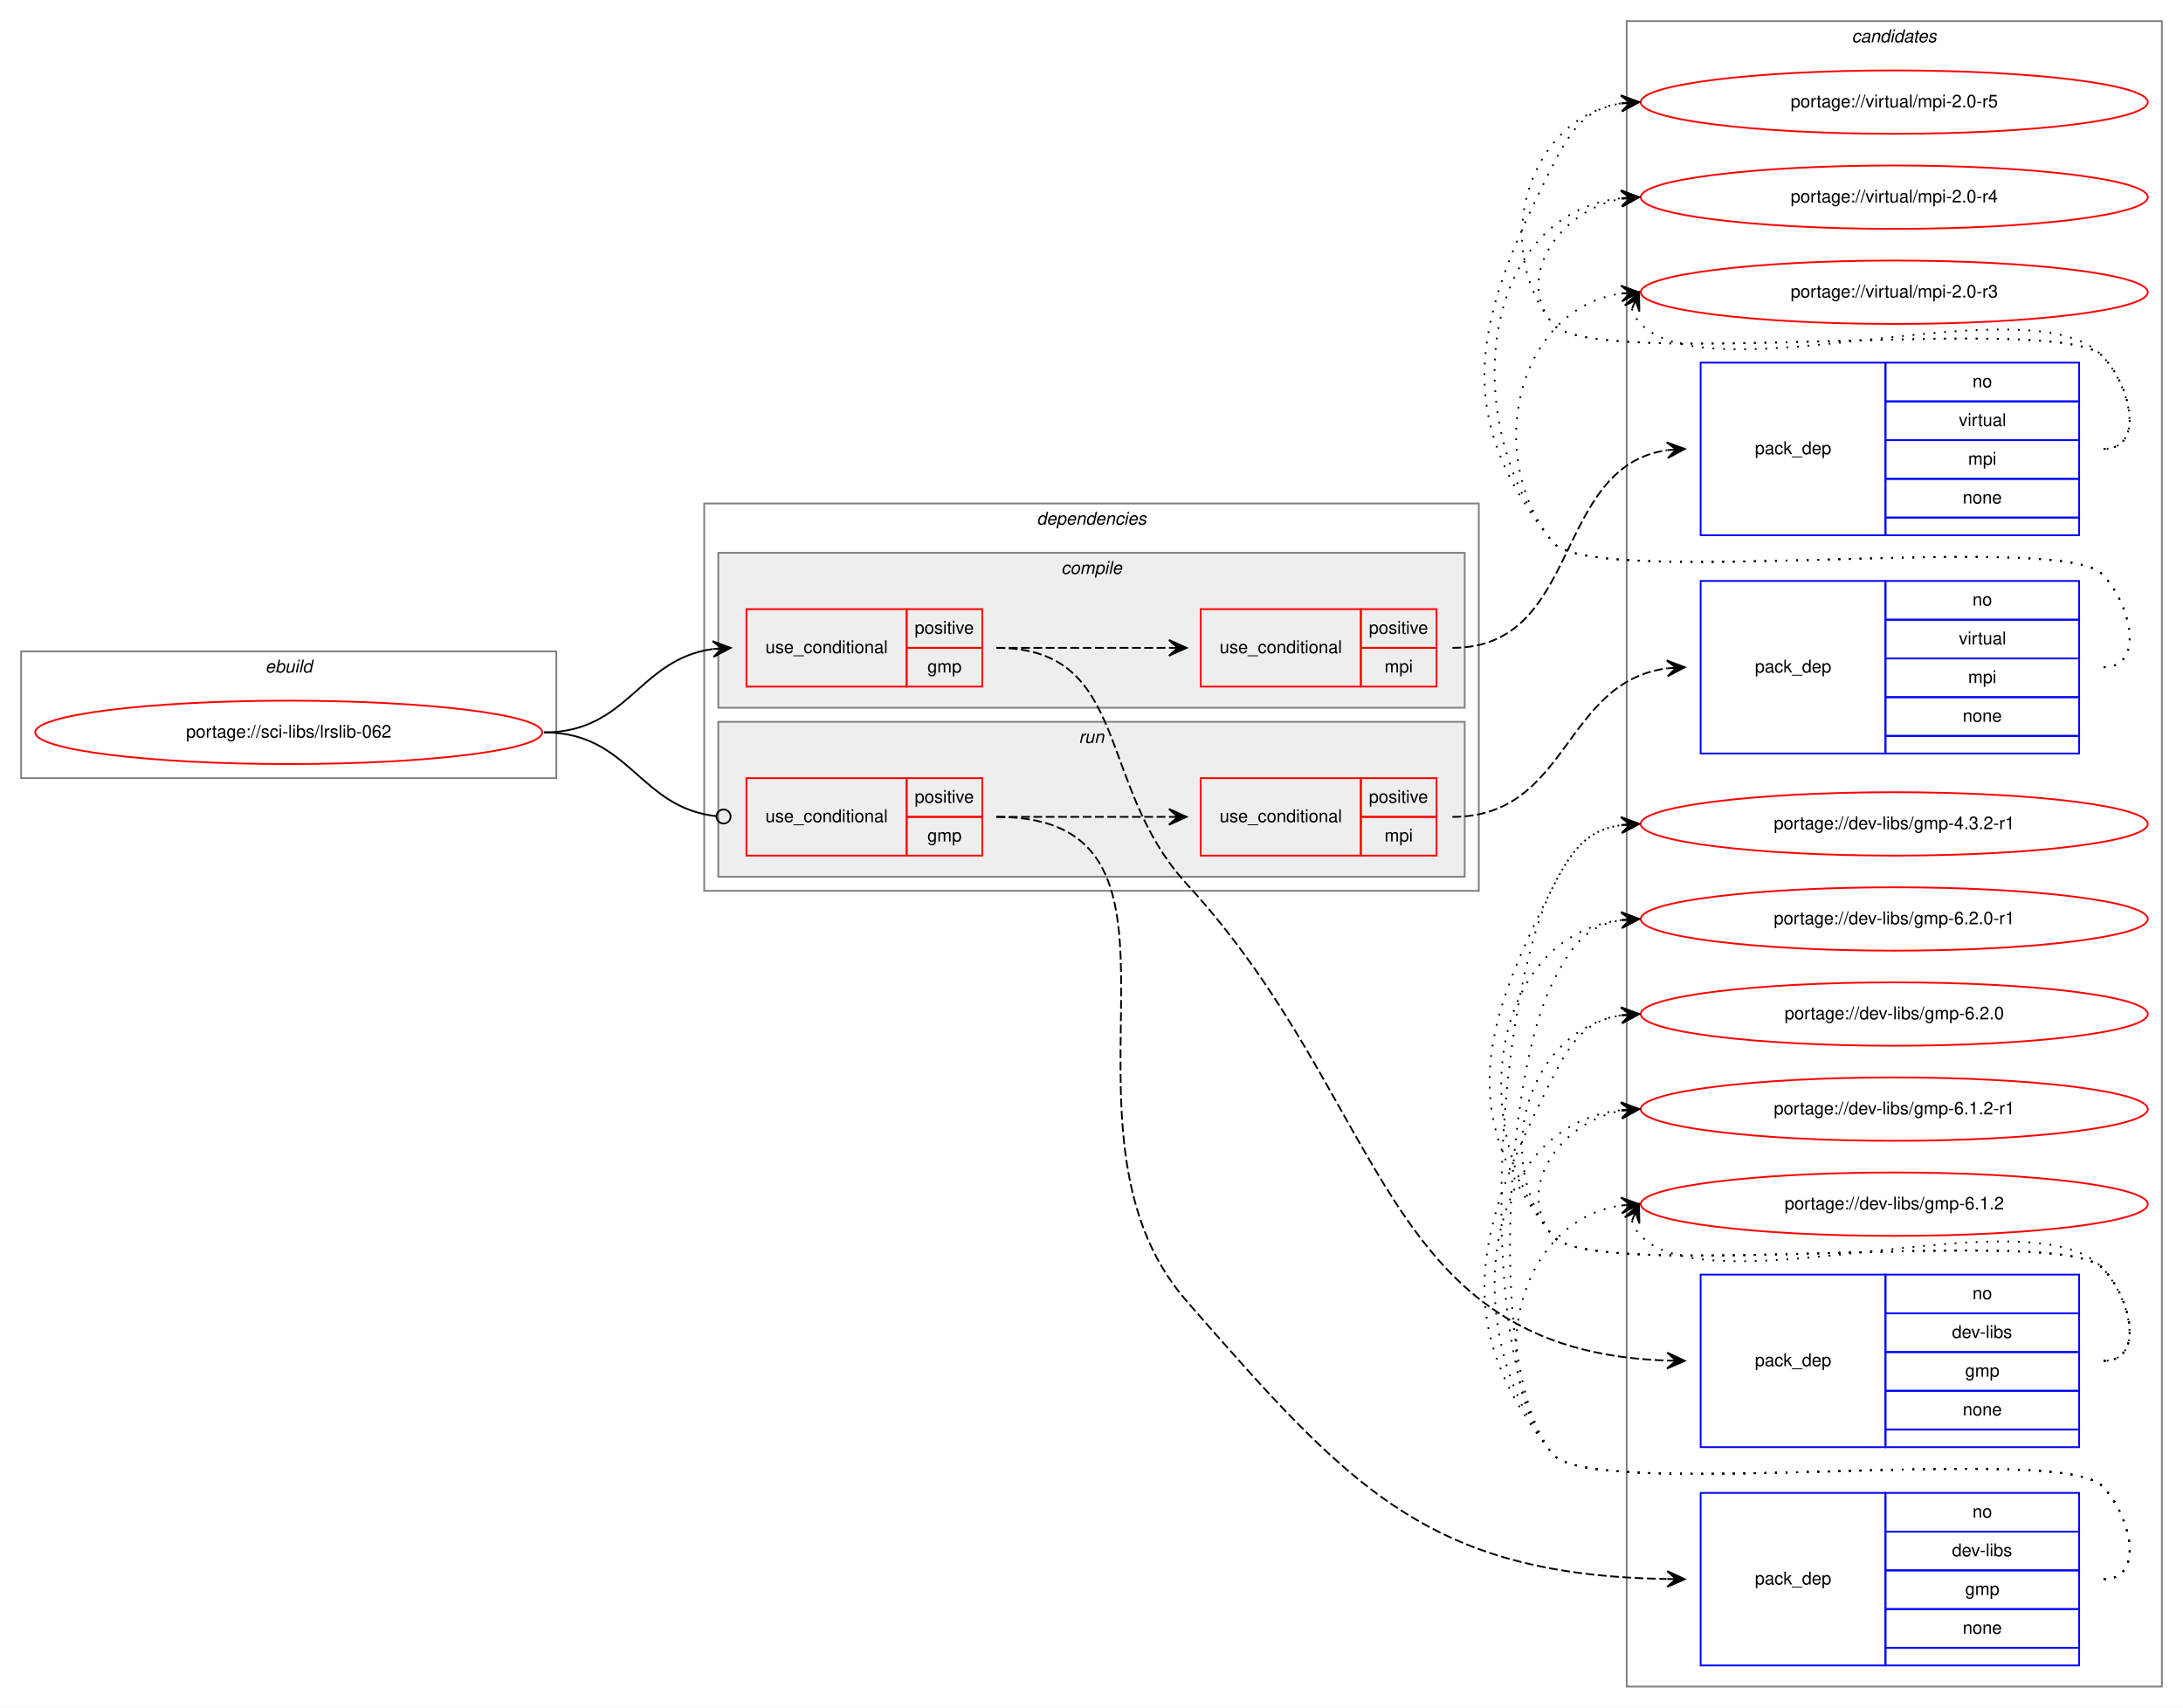
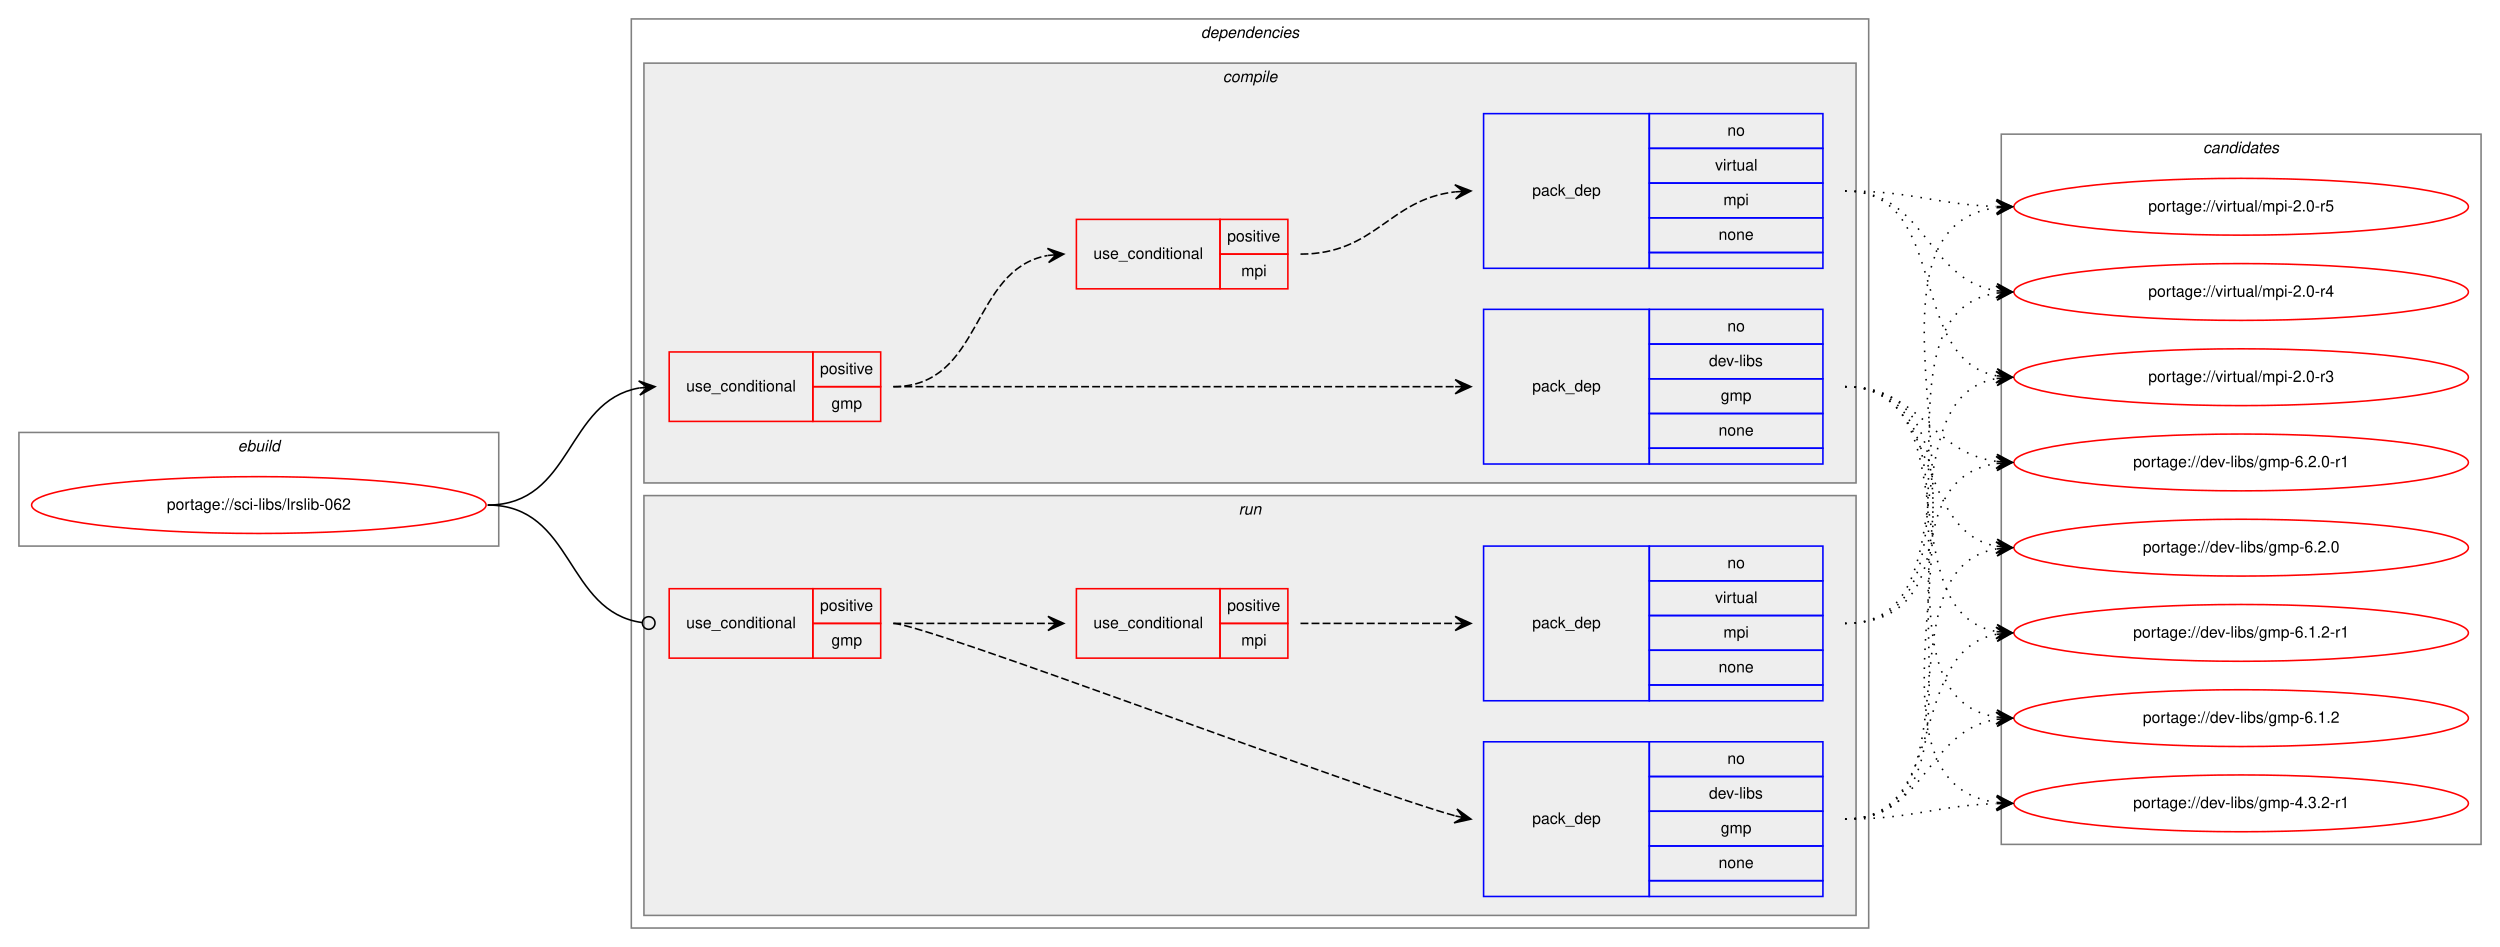
- <svg xmlns="http://www.w3.org/2000/svg" xmlns:xlink="http://www.w3.org/1999/xlink" width="1240pt" height="970pt" viewBox="0.00 0.00 1240.00 970.00">
-   <g id="graph0" class="graph" transform="scale(1 1) rotate(0) translate(4 966)">
-     <polygon fill="white" stroke="transparent" points="-4,4 -4,-966 1236,-966 1236,4 -4,4" />
+ <svg xmlns="http://www.w3.org/2000/svg" xmlns:xlink="http://www.w3.org/1999/xlink" width="1584pt" height="600pt" viewBox="0.00 0.00 1584.00 600.00">
+   <g id="graph0" class="graph" transform="scale(1 1) rotate(0) translate(4 596)">
+     <polygon fill="white" stroke="transparent" points="-4,4 -4,-596 1580,-596 1580,4 -4,4" />
+     <g id="clust1" class="cluster">
+       <polygon fill="none" stroke="gray" points="8,-250 8,-322 312,-322 312,-250 8,-250" />
+       <text text-anchor="start" x="146.66" y="-310" font-family="Helvetica,sans-Serif" font-style="italic" font-size="10.00">ebuild</text>
+     </g>
+     <g id="clust2" class="cluster">
+       <polygon fill="none" stroke="gray" points="396,-8 396,-584 1180,-584 1180,-8 396,-8" />
+       <text text-anchor="start" x="756.88" y="-572" font-family="Helvetica,sans-Serif" font-style="italic" font-size="10.00">dependencies</text>
+     </g>
+     <g id="clust3" class="cluster">
+       <polygon fill="#eeeeee" stroke="gray" points="404,-290 404,-556 1172,-556 1172,-290 404,-290" />
+       <text text-anchor="start" x="770.78" y="-544" font-family="Helvetica,sans-Serif" font-style="italic" font-size="10.00">compile</text>
+     </g>
+     <g id="clust9" class="cluster">
+       <polygon fill="#eeeeee" stroke="gray" points="404,-16 404,-282 1172,-282 1172,-16 404,-16" />
+       <text text-anchor="start" x="780.78" y="-270" font-family="Helvetica,sans-Serif" font-style="italic" font-size="10.00">run</text>
+     </g>
    <g id="clust14" class="cluster">
-       <polygon fill="none" stroke="gray" points="920,-8 920,-954 1224,-954 1224,-8 920,-8" />
-       <text text-anchor="start" x="1047.82" y="-942" font-family="Helvetica,sans-Serif" font-style="italic" font-size="10.00">candidates</text>
-     </g>
-     <g id="clust1" class="cluster">
-       <polygon fill="none" stroke="gray" points="8,-524 8,-596 312,-596 312,-524 8,-524" />
-       <text text-anchor="start" x="146.66" y="-584" font-family="Helvetica,sans-Serif" font-style="italic" font-size="10.00">ebuild</text>
-     </g>
-     <g id="clust2" class="cluster">
-       <polygon fill="none" stroke="gray" points="396,-460 396,-680 836,-680 836,-460 396,-460" />
-       <text text-anchor="start" x="584.88" y="-668" font-family="Helvetica,sans-Serif" font-style="italic" font-size="10.00">dependencies</text>
-     </g>
-     <g id="clust9" class="cluster">
-       <polygon fill="#eeeeee" stroke="gray" points="404,-468 404,-556 828,-556 828,-468 404,-468" />
-       <text text-anchor="start" x="608.78" y="-544" font-family="Helvetica,sans-Serif" font-style="italic" font-size="10.00">run</text>
-     </g>
-     <g id="clust3" class="cluster">
-       <polygon fill="#eeeeee" stroke="gray" points="404,-564 404,-652 828,-652 828,-564 404,-564" />
-       <text text-anchor="start" x="598.78" y="-640" font-family="Helvetica,sans-Serif" font-style="italic" font-size="10.00">compile</text>
+       <polygon fill="none" stroke="gray" points="1264,-61 1264,-511 1568,-511 1568,-61 1264,-61" />
+       <text text-anchor="start" x="1391.82" y="-499" font-family="Helvetica,sans-Serif" font-style="italic" font-size="10.00">candidates</text>
    </g>
    <g id="node1" class="node">
      <g id="a_node1">
        <a xlink:href="../sci-libs/lrslib-062.svg" xlink:title="portage://sci-libs/lrslib-062">
-           <ellipse fill="none" stroke="red" cx="160" cy="-550" rx="144" ry="18" />
-           <text text-anchor="middle" x="160" y="-547" font-family="Helvetica,sans-Serif" font-size="10.00">portage://sci-libs/lrslib-062</text>
+           <ellipse fill="none" stroke="red" cx="160" cy="-276" rx="144" ry="18" />
+           <text text-anchor="middle" x="160" y="-273" font-family="Helvetica,sans-Serif" font-size="10.00">portage://sci-libs/lrslib-062</text>
        </a>
      </g>
    </g>
    <g id="node2" class="node">
-       <polygon fill="none" stroke="red" points="420,-576 420,-620 511,-620 511,-576 420,-576" />
-       <text text-anchor="start" x="430.77" y="-595" font-family="Helvetica,sans-Serif" font-size="10.00">use_conditional</text>
-       <polygon fill="none" stroke="red" points="511,-598 511,-620 554,-620 554,-598 511,-598" />
-       <text text-anchor="start" x="515.55" y="-606" font-family="Helvetica,sans-Serif" font-size="10.00">positive</text>
-       <polygon fill="none" stroke="red" points="511,-576 511,-598 554,-598 554,-576 511,-576" />
-       <text text-anchor="start" x="522.78" y="-584" font-family="Helvetica,sans-Serif" font-size="10.00">gmp</text>
+       <polygon fill="none" stroke="red" points="420,-329 420,-373 511,-373 511,-329 420,-329" />
+       <text text-anchor="start" x="430.77" y="-348" font-family="Helvetica,sans-Serif" font-size="10.00">use_conditional</text>
+       <polygon fill="none" stroke="red" points="511,-351 511,-373 554,-373 554,-351 511,-351" />
+       <text text-anchor="start" x="515.55" y="-359" font-family="Helvetica,sans-Serif" font-size="10.00">positive</text>
+       <polygon fill="none" stroke="red" points="511,-329 511,-351 554,-351 554,-329 511,-329" />
+       <text text-anchor="start" x="522.78" y="-337" font-family="Helvetica,sans-Serif" font-size="10.00">gmp</text>
    </g>
    <g id="edge4" class="edge">
-       <path fill="none" stroke="black" d="M305,-550C353.08,-550 358.68,-591.49 400.79,-597.32" />
-       <polygon fill="black" stroke="black" points="411,-598 400.72,-601.83 406.01,-597.67 401.02,-597.34 401.02,-597.34 401.02,-597.34 406.01,-597.67 401.32,-592.85 411,-598 411,-598" />
+       <path fill="none" stroke="black" d="M305,-276C359.1,-276 354.2,-341.92 400.93,-350.16" />
+       <polygon fill="black" stroke="black" points="411,-351 400.66,-354.65 406.02,-350.58 401.03,-350.17 401.03,-350.17 401.03,-350.17 406.02,-350.58 401.41,-345.68 411,-351 411,-351" />
    </g>
    <g id="node6" class="node">
-       <polygon fill="none" stroke="red" points="420,-480 420,-524 511,-524 511,-480 420,-480" />
-       <text text-anchor="start" x="430.77" y="-499" font-family="Helvetica,sans-Serif" font-size="10.00">use_conditional</text>
-       <polygon fill="none" stroke="red" points="511,-502 511,-524 554,-524 554,-502 511,-502" />
-       <text text-anchor="start" x="515.55" y="-510" font-family="Helvetica,sans-Serif" font-size="10.00">positive</text>
-       <polygon fill="none" stroke="red" points="511,-480 511,-502 554,-502 554,-480 511,-480" />
-       <text text-anchor="start" x="522.78" y="-488" font-family="Helvetica,sans-Serif" font-size="10.00">gmp</text>
+       <polygon fill="none" stroke="red" points="420,-179 420,-223 511,-223 511,-179 420,-179" />
+       <text text-anchor="start" x="430.77" y="-198" font-family="Helvetica,sans-Serif" font-size="10.00">use_conditional</text>
+       <polygon fill="none" stroke="red" points="511,-201 511,-223 554,-223 554,-201 511,-201" />
+       <text text-anchor="start" x="515.55" y="-209" font-family="Helvetica,sans-Serif" font-size="10.00">positive</text>
+       <polygon fill="none" stroke="red" points="511,-179 511,-201 554,-201 554,-179 511,-179" />
+       <text text-anchor="start" x="522.78" y="-187" font-family="Helvetica,sans-Serif" font-size="10.00">gmp</text>
    </g>
    <g id="edge8" class="edge">
-       <path fill="none" stroke="black" d="M305,-550C353.89,-550 358.86,-507.11 402.94,-502.41" />
-       <ellipse fill="none" stroke="black" cx="407.01" cy="-502.21" rx="4" ry="4" />
+       <path fill="none" stroke="black" d="M305,-276C359.89,-276 354.05,-208.15 403.01,-201.52" />
+       <ellipse fill="none" stroke="black" cx="407.01" cy="-201.26" rx="4" ry="4" />
    </g>
    <g id="node3" class="node">
-       <polygon fill="none" stroke="blue" points="962,-144 962,-242 1067,-242 1067,-144 962,-144" />
-       <text text-anchor="start" x="992.82" y="-190" font-family="Helvetica,sans-Serif" font-size="10.00">pack_dep</text>
-       <polygon fill="none" stroke="blue" points="1067,-220 1067,-242 1177,-242 1177,-220 1067,-220" />
-       <text text-anchor="start" x="1116.44" y="-228" font-family="Helvetica,sans-Serif" font-size="10.00">no</text>
-       <polygon fill="none" stroke="blue" points="1067,-198 1067,-220 1177,-220 1177,-198 1067,-198" />
-       <text text-anchor="start" x="1104.78" y="-206" font-family="Helvetica,sans-Serif" font-size="10.00">dev-libs</text>
-       <polygon fill="none" stroke="blue" points="1067,-176 1067,-198 1177,-198 1177,-176 1067,-176" />
-       <text text-anchor="start" x="1112.28" y="-184" font-family="Helvetica,sans-Serif" font-size="10.00">gmp</text>
-       <polygon fill="none" stroke="blue" points="1067,-154 1067,-176 1177,-176 1177,-154 1067,-154" />
-       <text text-anchor="start" x="1110.88" y="-162" font-family="Helvetica,sans-Serif" font-size="10.00">none</text>
-       <polygon fill="none" stroke="blue" points="1067,-144 1067,-154 1177,-154 1177,-144 1067,-144" />
+       <polygon fill="none" stroke="blue" points="936,-302 936,-400 1041,-400 1041,-302 936,-302" />
+       <text text-anchor="start" x="966.82" y="-348" font-family="Helvetica,sans-Serif" font-size="10.00">pack_dep</text>
+       <polygon fill="none" stroke="blue" points="1041,-378 1041,-400 1151,-400 1151,-378 1041,-378" />
+       <text text-anchor="start" x="1090.44" y="-386" font-family="Helvetica,sans-Serif" font-size="10.00">no</text>
+       <polygon fill="none" stroke="blue" points="1041,-356 1041,-378 1151,-378 1151,-356 1041,-356" />
+       <text text-anchor="start" x="1078.78" y="-364" font-family="Helvetica,sans-Serif" font-size="10.00">dev-libs</text>
+       <polygon fill="none" stroke="blue" points="1041,-334 1041,-356 1151,-356 1151,-334 1041,-334" />
+       <text text-anchor="start" x="1086.28" y="-342" font-family="Helvetica,sans-Serif" font-size="10.00">gmp</text>
+       <polygon fill="none" stroke="blue" points="1041,-312 1041,-334 1151,-334 1151,-312 1041,-312" />
+       <text text-anchor="start" x="1084.88" y="-320" font-family="Helvetica,sans-Serif" font-size="10.00">none</text>
+       <polygon fill="none" stroke="blue" points="1041,-302 1041,-312 1151,-312 1151,-302 1041,-302" />
    </g>
    <g id="edge1" class="edge">
-       <path fill="none" stroke="black" stroke-dasharray="5,2" d="M562,-598C638.49,-598 618.27,-520.35 670,-464 785.36,-338.35 779.17,-198.85 942.51,-193.18" />
-       <polygon fill="black" stroke="black" points="953,-193 943.08,-197.67 948,-193.09 943,-193.17 943,-193.17 943,-193.17 948,-193.09 942.92,-188.67 953,-193 953,-193" />
+       <path fill="none" stroke="black" stroke-dasharray="5,2" d="M562,-351C721.17,-351 763.53,-351 917.68,-351" />
+       <polygon fill="black" stroke="black" points="928,-351 918,-355.5 923,-351 918,-351 918,-351 918,-351 923,-351 918,-346.5 928,-351 928,-351" />
    </g>
    <g id="node4" class="node">
-       <polygon fill="none" stroke="red" points="678,-576 678,-620 769,-620 769,-576 678,-576" />
-       <text text-anchor="start" x="688.77" y="-595" font-family="Helvetica,sans-Serif" font-size="10.00">use_conditional</text>
-       <polygon fill="none" stroke="red" points="769,-598 769,-620 812,-620 812,-598 769,-598" />
-       <text text-anchor="start" x="773.55" y="-606" font-family="Helvetica,sans-Serif" font-size="10.00">positive</text>
-       <polygon fill="none" stroke="red" points="769,-576 769,-598 812,-598 812,-576 769,-576" />
-       <text text-anchor="start" x="782.45" y="-584" font-family="Helvetica,sans-Serif" font-size="10.00">mpi</text>
+       <polygon fill="none" stroke="red" points="678,-413 678,-457 769,-457 769,-413 678,-413" />
+       <text text-anchor="start" x="688.77" y="-432" font-family="Helvetica,sans-Serif" font-size="10.00">use_conditional</text>
+       <polygon fill="none" stroke="red" points="769,-435 769,-457 812,-457 812,-435 769,-435" />
+       <text text-anchor="start" x="773.55" y="-443" font-family="Helvetica,sans-Serif" font-size="10.00">positive</text>
+       <polygon fill="none" stroke="red" points="769,-413 769,-435 812,-435 812,-413 769,-413" />
+       <text text-anchor="start" x="782.45" y="-421" font-family="Helvetica,sans-Serif" font-size="10.00">mpi</text>
    </g>
    <g id="edge3" class="edge">
-       <path fill="none" stroke="black" stroke-dasharray="5,2" d="M562,-598C606.44,-598 620.02,-598 659.88,-598" />
-       <polygon fill="black" stroke="black" points="670,-598 660,-602.5 665,-598 660,-598 660,-598 660,-598 665,-598 660,-593.5 670,-598 670,-598" />
+       <path fill="none" stroke="black" stroke-dasharray="5,2" d="M562,-351C619.13,-351 610.57,-425.14 659.74,-434.11" />
+       <polygon fill="black" stroke="black" points="670,-435 659.65,-438.62 665.02,-434.57 660.04,-434.14 660.04,-434.14 660.04,-434.14 665.02,-434.57 660.42,-429.66 670,-435 670,-435" />
    </g>
    <g id="node10" class="node">
      <g id="a_node10">
        <a xlink:href="../dev-libs/gmp-6.2.0-r1.svg" xlink:title="portage://dev-libs/gmp-6.2.0-r1">
-           <ellipse fill="none" stroke="red" cx="1072" cy="-444" rx="144" ry="18" />
-           <text text-anchor="middle" x="1072" y="-441" font-family="Helvetica,sans-Serif" font-size="10.00">portage://dev-libs/gmp-6.2.0-r1</text>
+           <ellipse fill="none" stroke="red" cx="1416" cy="-303" rx="144" ry="18" />
+           <text text-anchor="middle" x="1416" y="-300" font-family="Helvetica,sans-Serif" font-size="10.00">portage://dev-libs/gmp-6.2.0-r1</text>
        </a>
      </g>
    </g>
    <g id="edge9" class="edge">
-       <path fill="none" stroke="black" stroke-dasharray="1,5" d="M1191,-193C1214.56,-193 1206.54,-229.22 1190,-246 1165.62,-270.73 899.83,-237 878,-264 828.12,-325.71 842.65,-434.17 916.67,-443.37" />
-       <polygon fill="black" stroke="black" points="927,-444 916.75,-447.89 922.01,-443.7 917.02,-443.39 917.02,-443.39 917.02,-443.39 922.01,-443.7 917.29,-438.9 927,-444 927,-444" />
+       <path fill="none" stroke="black" stroke-dasharray="1,5" d="M1165,-351C1213.08,-351 1218.68,-309.51 1260.79,-303.68" />
+       <polygon fill="black" stroke="black" points="1271,-303 1261.32,-308.15 1266.01,-303.33 1261.02,-303.66 1261.02,-303.66 1261.02,-303.66 1266.01,-303.33 1260.72,-299.17 1271,-303 1271,-303" />
    </g>
    <g id="node11" class="node">
      <g id="a_node11">
        <a xlink:href="../dev-libs/gmp-6.2.0.svg" xlink:title="portage://dev-libs/gmp-6.2.0">
-           <ellipse fill="none" stroke="red" cx="1072" cy="-390" rx="144" ry="18" />
-           <text text-anchor="middle" x="1072" y="-387" font-family="Helvetica,sans-Serif" font-size="10.00">portage://dev-libs/gmp-6.2.0</text>
+           <ellipse fill="none" stroke="red" cx="1416" cy="-249" rx="144" ry="18" />
+           <text text-anchor="middle" x="1416" y="-246" font-family="Helvetica,sans-Serif" font-size="10.00">portage://dev-libs/gmp-6.2.0</text>
        </a>
      </g>
    </g>
    <g id="edge10" class="edge">
-       <path fill="none" stroke="black" stroke-dasharray="1,5" d="M1191,-193C1214.56,-193 1206.54,-229.22 1190,-246 1165.62,-270.73 899.83,-237 878,-264 842.44,-307.99 864.01,-380.82 916.79,-389.21" />
-       <polygon fill="black" stroke="black" points="927,-390 916.68,-393.71 922.02,-389.61 917.03,-389.22 917.03,-389.22 917.03,-389.22 922.02,-389.61 917.38,-384.74 927,-390 927,-390" />
+       <path fill="none" stroke="black" stroke-dasharray="1,5" d="M1165,-351C1226.68,-351 1208.14,-260.23 1260.73,-249.94" />
+       <polygon fill="black" stroke="black" points="1271,-249 1261.45,-254.4 1266.02,-249.46 1261.04,-249.92 1261.04,-249.92 1261.04,-249.92 1266.02,-249.46 1260.63,-245.43 1271,-249 1271,-249" />
    </g>
    <g id="node12" class="node">
      <g id="a_node12">
        <a xlink:href="../dev-libs/gmp-6.1.2-r1.svg" xlink:title="portage://dev-libs/gmp-6.1.2-r1">
-           <ellipse fill="none" stroke="red" cx="1072" cy="-336" rx="144" ry="18" />
-           <text text-anchor="middle" x="1072" y="-333" font-family="Helvetica,sans-Serif" font-size="10.00">portage://dev-libs/gmp-6.1.2-r1</text>
+           <ellipse fill="none" stroke="red" cx="1416" cy="-195" rx="144" ry="18" />
+           <text text-anchor="middle" x="1416" y="-192" font-family="Helvetica,sans-Serif" font-size="10.00">portage://dev-libs/gmp-6.1.2-r1</text>
        </a>
      </g>
    </g>
    <g id="edge11" class="edge">
-       <path fill="none" stroke="black" stroke-dasharray="1,5" d="M1191,-193C1214.56,-193 1206.54,-229.22 1190,-246 1165.62,-270.73 899.83,-237 878,-264 855.85,-291.4 882.55,-328.57 916.71,-335.02" />
-       <polygon fill="black" stroke="black" points="927,-336 916.62,-339.54 922.02,-335.53 917.04,-335.06 917.04,-335.06 917.04,-335.06 922.02,-335.53 917.47,-330.58 927,-336 927,-336" />
+       <path fill="none" stroke="black" stroke-dasharray="1,5" d="M1165,-351C1245.22,-351 1192.2,-208.12 1260.98,-195.84" />
+       <polygon fill="black" stroke="black" points="1271,-195 1261.41,-200.32 1266.02,-195.42 1261.03,-195.83 1261.03,-195.83 1261.03,-195.83 1266.02,-195.42 1260.66,-191.35 1271,-195 1271,-195" />
    </g>
    <g id="node13" class="node">
      <g id="a_node13">
        <a xlink:href="../dev-libs/gmp-6.1.2.svg" xlink:title="portage://dev-libs/gmp-6.1.2">
-           <ellipse fill="none" stroke="red" cx="1072" cy="-282" rx="144" ry="18" />
-           <text text-anchor="middle" x="1072" y="-279" font-family="Helvetica,sans-Serif" font-size="10.00">portage://dev-libs/gmp-6.1.2</text>
+           <ellipse fill="none" stroke="red" cx="1416" cy="-141" rx="144" ry="18" />
+           <text text-anchor="middle" x="1416" y="-138" font-family="Helvetica,sans-Serif" font-size="10.00">portage://dev-libs/gmp-6.1.2</text>
        </a>
      </g>
    </g>
    <g id="edge12" class="edge">
-       <path fill="none" stroke="black" stroke-dasharray="1,5" d="M922.98,-272.58C923.95,-269.46 925.8,-266.23 928,-264 969,-222.46 1149.77,-288.28 1190,-246 1206.24,-228.93 1214.56,-193 1191,-193" />
-       <polygon fill="black" stroke="black" points="927,-282 918.94,-274.57 925.04,-277.4 923.07,-272.8 923.07,-272.8 923.07,-272.8 925.04,-277.4 927.21,-271.04 927,-282 927,-282" />
+       <path fill="none" stroke="black" stroke-dasharray="1,5" d="M1165,-351C1265.98,-351 1173.26,-155.11 1260.99,-141.72" />
+       <polygon fill="black" stroke="black" points="1271,-141 1261.35,-146.21 1266.01,-141.36 1261.03,-141.72 1261.03,-141.72 1261.03,-141.72 1266.01,-141.36 1260.7,-137.23 1271,-141 1271,-141" />
    </g>
    <g id="node14" class="node">
      <g id="a_node14">
        <a xlink:href="../dev-libs/gmp-4.3.2-r1.svg" xlink:title="portage://dev-libs/gmp-4.3.2-r1">
-           <ellipse fill="none" stroke="red" cx="1072" cy="-498" rx="144" ry="18" />
-           <text text-anchor="middle" x="1072" y="-495" font-family="Helvetica,sans-Serif" font-size="10.00">portage://dev-libs/gmp-4.3.2-r1</text>
+           <ellipse fill="none" stroke="red" cx="1416" cy="-87" rx="144" ry="18" />
+           <text text-anchor="middle" x="1416" y="-84" font-family="Helvetica,sans-Serif" font-size="10.00">portage://dev-libs/gmp-4.3.2-r1</text>
        </a>
      </g>
    </g>
    <g id="edge13" class="edge">
-       <path fill="none" stroke="black" stroke-dasharray="1,5" d="M1191,-193C1214.56,-193 1206.54,-229.22 1190,-246 1165.62,-270.73 899.83,-237 878,-264 822.68,-332.43 838.26,-383.49 878,-462 888.54,-482.81 897.26,-494.52 916.83,-497.33" />
-       <polygon fill="black" stroke="black" points="927,-498 916.73,-501.84 922.01,-497.67 917.02,-497.34 917.02,-497.34 917.02,-497.34 922.01,-497.67 917.32,-492.85 927,-498 927,-498" />
+       <path fill="none" stroke="black" stroke-dasharray="1,5" d="M1165,-351C1287.86,-351 1152.66,-101.74 1260.9,-87.62" />
+       <polygon fill="black" stroke="black" points="1271,-87 1261.3,-92.11 1266.01,-87.31 1261.02,-87.62 1261.02,-87.62 1261.02,-87.62 1266.01,-87.31 1260.74,-83.12 1271,-87 1271,-87" />
    </g>
    <g id="node5" class="node">
-       <polygon fill="none" stroke="blue" points="962,-662 962,-760 1067,-760 1067,-662 962,-662" />
-       <text text-anchor="start" x="992.82" y="-708" font-family="Helvetica,sans-Serif" font-size="10.00">pack_dep</text>
-       <polygon fill="none" stroke="blue" points="1067,-738 1067,-760 1177,-760 1177,-738 1067,-738" />
-       <text text-anchor="start" x="1116.44" y="-746" font-family="Helvetica,sans-Serif" font-size="10.00">no</text>
-       <polygon fill="none" stroke="blue" points="1067,-716 1067,-738 1177,-738 1177,-716 1067,-716" />
-       <text text-anchor="start" x="1108.67" y="-724" font-family="Helvetica,sans-Serif" font-size="10.00">virtual</text>
-       <polygon fill="none" stroke="blue" points="1067,-694 1067,-716 1177,-716 1177,-694 1067,-694" />
-       <text text-anchor="start" x="1113.95" y="-702" font-family="Helvetica,sans-Serif" font-size="10.00">mpi</text>
-       <polygon fill="none" stroke="blue" points="1067,-672 1067,-694 1177,-694 1177,-672 1067,-672" />
-       <text text-anchor="start" x="1110.88" y="-680" font-family="Helvetica,sans-Serif" font-size="10.00">none</text>
-       <polygon fill="none" stroke="blue" points="1067,-662 1067,-672 1177,-672 1177,-662 1067,-662" />
+       <polygon fill="none" stroke="blue" points="936,-426 936,-524 1041,-524 1041,-426 936,-426" />
+       <text text-anchor="start" x="966.82" y="-472" font-family="Helvetica,sans-Serif" font-size="10.00">pack_dep</text>
+       <polygon fill="none" stroke="blue" points="1041,-502 1041,-524 1151,-524 1151,-502 1041,-502" />
+       <text text-anchor="start" x="1090.44" y="-510" font-family="Helvetica,sans-Serif" font-size="10.00">no</text>
+       <polygon fill="none" stroke="blue" points="1041,-480 1041,-502 1151,-502 1151,-480 1041,-480" />
+       <text text-anchor="start" x="1082.67" y="-488" font-family="Helvetica,sans-Serif" font-size="10.00">virtual</text>
+       <polygon fill="none" stroke="blue" points="1041,-458 1041,-480 1151,-480 1151,-458 1041,-458" />
+       <text text-anchor="start" x="1087.95" y="-466" font-family="Helvetica,sans-Serif" font-size="10.00">mpi</text>
+       <polygon fill="none" stroke="blue" points="1041,-436 1041,-458 1151,-458 1151,-436 1041,-436" />
+       <text text-anchor="start" x="1084.88" y="-444" font-family="Helvetica,sans-Serif" font-size="10.00">none</text>
+       <polygon fill="none" stroke="blue" points="1041,-426 1041,-436 1151,-436 1151,-426 1041,-426" />
    </g>
    <g id="edge2" class="edge">
-       <path fill="none" stroke="black" stroke-dasharray="5,2" d="M821,-598C894.61,-598 877.66,-700.65 942.78,-710.28" />
-       <polygon fill="black" stroke="black" points="953,-711 942.71,-714.78 948.01,-710.65 943.02,-710.3 943.02,-710.3 943.02,-710.3 948.01,-710.65 943.34,-705.81 953,-711 953,-711" />
+       <path fill="none" stroke="black" stroke-dasharray="5,2" d="M820,-435C867.59,-435 875.8,-469.57 917.85,-474.43" />
+       <polygon fill="black" stroke="black" points="928,-475 917.77,-478.94 923.01,-474.72 918.02,-474.44 918.02,-474.44 918.02,-474.44 923.01,-474.72 918.27,-469.95 928,-475 928,-475" />
    </g>
    <g id="node15" class="node">
      <g id="a_node15">
        <a xlink:href="../virtual/mpi-2.0-r5.svg" xlink:title="portage://virtual/mpi-2.0-r5">
-           <ellipse fill="none" stroke="red" cx="1072" cy="-908" rx="144" ry="18" />
-           <text text-anchor="middle" x="1072" y="-905" font-family="Helvetica,sans-Serif" font-size="10.00">portage://virtual/mpi-2.0-r5</text>
+           <ellipse fill="none" stroke="red" cx="1416" cy="-465" rx="144" ry="18" />
+           <text text-anchor="middle" x="1416" y="-462" font-family="Helvetica,sans-Serif" font-size="10.00">portage://virtual/mpi-2.0-r5</text>
        </a>
      </g>
    </g>
    <g id="edge14" class="edge">
-       <path fill="none" stroke="black" stroke-dasharray="1,5" d="M1191,-711C1214.56,-711 1206.54,-747.22 1190,-764 1165.62,-788.73 899.83,-755 878,-782 842.44,-825.99 864.01,-898.82 916.79,-907.21" />
-       <polygon fill="black" stroke="black" points="927,-908 916.68,-911.71 922.02,-907.61 917.03,-907.22 917.03,-907.22 917.03,-907.22 922.02,-907.61 917.38,-902.74 927,-908 927,-908" />
+       <path fill="none" stroke="black" stroke-dasharray="1,5" d="M1165,-475C1208.62,-475 1221.69,-466.5 1260.53,-465.17" />
+       <polygon fill="black" stroke="black" points="1271,-465 1261.08,-469.67 1266,-465.08 1261,-465.17 1261,-465.17 1261,-465.17 1266,-465.08 1260.93,-460.67 1271,-465 1271,-465" />
    </g>
    <g id="node16" class="node">
      <g id="a_node16">
        <a xlink:href="../virtual/mpi-2.0-r4.svg" xlink:title="portage://virtual/mpi-2.0-r4">
-           <ellipse fill="none" stroke="red" cx="1072" cy="-854" rx="144" ry="18" />
-           <text text-anchor="middle" x="1072" y="-851" font-family="Helvetica,sans-Serif" font-size="10.00">portage://virtual/mpi-2.0-r4</text>
+           <ellipse fill="none" stroke="red" cx="1416" cy="-411" rx="144" ry="18" />
+           <text text-anchor="middle" x="1416" y="-408" font-family="Helvetica,sans-Serif" font-size="10.00">portage://virtual/mpi-2.0-r4</text>
        </a>
      </g>
    </g>
    <g id="edge15" class="edge">
-       <path fill="none" stroke="black" stroke-dasharray="1,5" d="M1191,-711C1214.56,-711 1206.54,-747.22 1190,-764 1165.62,-788.73 899.83,-755 878,-782 855.85,-809.4 882.55,-846.57 916.71,-853.02" />
-       <polygon fill="black" stroke="black" points="927,-854 916.62,-857.54 922.02,-853.53 917.04,-853.06 917.04,-853.06 917.04,-853.06 922.02,-853.53 917.47,-848.58 927,-854 927,-854" />
+       <path fill="none" stroke="black" stroke-dasharray="1,5" d="M1165,-475C1216.38,-475 1216.25,-419.22 1260.78,-411.81" />
+       <polygon fill="black" stroke="black" points="1271,-411 1261.39,-416.28 1266.02,-411.39 1261.03,-411.79 1261.03,-411.79 1261.03,-411.79 1266.02,-411.39 1260.68,-407.3 1271,-411 1271,-411" />
    </g>
    <g id="node17" class="node">
      <g id="a_node17">
        <a xlink:href="../virtual/mpi-2.0-r3.svg" xlink:title="portage://virtual/mpi-2.0-r3">
-           <ellipse fill="none" stroke="red" cx="1072" cy="-800" rx="144" ry="18" />
-           <text text-anchor="middle" x="1072" y="-797" font-family="Helvetica,sans-Serif" font-size="10.00">portage://virtual/mpi-2.0-r3</text>
+           <ellipse fill="none" stroke="red" cx="1416" cy="-357" rx="144" ry="18" />
+           <text text-anchor="middle" x="1416" y="-354" font-family="Helvetica,sans-Serif" font-size="10.00">portage://virtual/mpi-2.0-r3</text>
        </a>
      </g>
    </g>
    <g id="edge16" class="edge">
-       <path fill="none" stroke="black" stroke-dasharray="1,5" d="M922.98,-790.58C923.95,-787.46 925.8,-784.23 928,-782 969,-740.46 1149.77,-806.28 1190,-764 1206.24,-746.93 1214.56,-711 1191,-711" />
-       <polygon fill="black" stroke="black" points="927,-800 918.94,-792.57 925.04,-795.4 923.07,-790.8 923.07,-790.8 923.07,-790.8 925.04,-795.4 927.21,-789.04 927,-800 927,-800" />
+       <path fill="none" stroke="black" stroke-dasharray="1,5" d="M1165,-475C1231.78,-475 1203.9,-369.12 1260.7,-357.95" />
+       <polygon fill="black" stroke="black" points="1271,-357 1261.46,-362.4 1266.02,-357.46 1261.04,-357.92 1261.04,-357.92 1261.04,-357.92 1266.02,-357.46 1260.63,-353.44 1271,-357 1271,-357" />
    </g>
    <g id="node7" class="node">
-       <polygon fill="none" stroke="blue" points="962,-20 962,-118 1067,-118 1067,-20 962,-20" />
-       <text text-anchor="start" x="992.82" y="-66" font-family="Helvetica,sans-Serif" font-size="10.00">pack_dep</text>
-       <polygon fill="none" stroke="blue" points="1067,-96 1067,-118 1177,-118 1177,-96 1067,-96" />
-       <text text-anchor="start" x="1116.44" y="-104" font-family="Helvetica,sans-Serif" font-size="10.00">no</text>
-       <polygon fill="none" stroke="blue" points="1067,-74 1067,-96 1177,-96 1177,-74 1067,-74" />
-       <text text-anchor="start" x="1104.78" y="-82" font-family="Helvetica,sans-Serif" font-size="10.00">dev-libs</text>
-       <polygon fill="none" stroke="blue" points="1067,-52 1067,-74 1177,-74 1177,-52 1067,-52" />
-       <text text-anchor="start" x="1112.28" y="-60" font-family="Helvetica,sans-Serif" font-size="10.00">gmp</text>
-       <polygon fill="none" stroke="blue" points="1067,-30 1067,-52 1177,-52 1177,-30 1067,-30" />
-       <text text-anchor="start" x="1110.88" y="-38" font-family="Helvetica,sans-Serif" font-size="10.00">none</text>
-       <polygon fill="none" stroke="blue" points="1067,-20 1067,-30 1177,-30 1177,-20 1067,-20" />
+       <polygon fill="none" stroke="blue" points="936,-28 936,-126 1041,-126 1041,-28 936,-28" />
+       <text text-anchor="start" x="966.82" y="-74" font-family="Helvetica,sans-Serif" font-size="10.00">pack_dep</text>
+       <polygon fill="none" stroke="blue" points="1041,-104 1041,-126 1151,-126 1151,-104 1041,-104" />
+       <text text-anchor="start" x="1090.44" y="-112" font-family="Helvetica,sans-Serif" font-size="10.00">no</text>
+       <polygon fill="none" stroke="blue" points="1041,-82 1041,-104 1151,-104 1151,-82 1041,-82" />
+       <text text-anchor="start" x="1078.78" y="-90" font-family="Helvetica,sans-Serif" font-size="10.00">dev-libs</text>
+       <polygon fill="none" stroke="blue" points="1041,-60 1041,-82 1151,-82 1151,-60 1041,-60" />
+       <text text-anchor="start" x="1086.28" y="-68" font-family="Helvetica,sans-Serif" font-size="10.00">gmp</text>
+       <polygon fill="none" stroke="blue" points="1041,-38 1041,-60 1151,-60 1151,-38 1041,-38" />
+       <text text-anchor="start" x="1084.88" y="-46" font-family="Helvetica,sans-Serif" font-size="10.00">none</text>
+       <polygon fill="none" stroke="blue" points="1041,-28 1041,-38 1151,-38 1151,-28 1041,-28" />
    </g>
    <g id="edge5" class="edge">
-       <path fill="none" stroke="black" stroke-dasharray="5,2" d="M562,-502C693.31,-502 583.62,-325.9 670,-227 762.45,-121.15 806.76,-71.45 942.63,-69.09" />
-       <polygon fill="black" stroke="black" points="953,-69 943.04,-73.59 948,-69.04 943,-69.09 943,-69.09 943,-69.09 948,-69.04 942.96,-64.59 953,-69 953,-69" />
+       <path fill="none" stroke="black" stroke-dasharray="5,2" d="M562,-201C581.83,-201 859.06,-95.17 918.11,-79.05" />
+       <polygon fill="black" stroke="black" points="928,-77 919.12,-83.44 923.1,-78.01 918.21,-79.03 918.21,-79.03 918.21,-79.03 923.1,-78.01 917.29,-74.62 928,-77 928,-77" />
    </g>
    <g id="node8" class="node">
-       <polygon fill="none" stroke="red" points="678,-480 678,-524 769,-524 769,-480 678,-480" />
-       <text text-anchor="start" x="688.77" y="-499" font-family="Helvetica,sans-Serif" font-size="10.00">use_conditional</text>
-       <polygon fill="none" stroke="red" points="769,-502 769,-524 812,-524 812,-502 769,-502" />
-       <text text-anchor="start" x="773.55" y="-510" font-family="Helvetica,sans-Serif" font-size="10.00">positive</text>
-       <polygon fill="none" stroke="red" points="769,-480 769,-502 812,-502 812,-480 769,-480" />
-       <text text-anchor="start" x="782.45" y="-488" font-family="Helvetica,sans-Serif" font-size="10.00">mpi</text>
+       <polygon fill="none" stroke="red" points="678,-179 678,-223 769,-223 769,-179 678,-179" />
+       <text text-anchor="start" x="688.77" y="-198" font-family="Helvetica,sans-Serif" font-size="10.00">use_conditional</text>
+       <polygon fill="none" stroke="red" points="769,-201 769,-223 812,-223 812,-201 769,-201" />
+       <text text-anchor="start" x="773.55" y="-209" font-family="Helvetica,sans-Serif" font-size="10.00">positive</text>
+       <polygon fill="none" stroke="red" points="769,-179 769,-201 812,-201 812,-179 769,-179" />
+       <text text-anchor="start" x="782.45" y="-187" font-family="Helvetica,sans-Serif" font-size="10.00">mpi</text>
    </g>
    <g id="edge7" class="edge">
-       <path fill="none" stroke="black" stroke-dasharray="5,2" d="M562,-502C606.44,-502 620.02,-502 659.88,-502" />
-       <polygon fill="black" stroke="black" points="670,-502 660,-506.5 665,-502 660,-502 660,-502 660,-502 665,-502 660,-497.5 670,-502 670,-502" />
+       <path fill="none" stroke="black" stroke-dasharray="5,2" d="M562,-201C606.44,-201 620.02,-201 659.88,-201" />
+       <polygon fill="black" stroke="black" points="670,-201 660,-205.5 665,-201 660,-201 660,-201 660,-201 665,-201 660,-196.5 670,-201 670,-201" />
    </g>
    <g id="edge17" class="edge">
-       <path fill="none" stroke="black" stroke-dasharray="1,5" d="M1191,-69C1214.56,-69 1206.54,-105.22 1190,-122 1165.62,-146.73 899.83,-113 878,-140 840.56,-186.31 851.1,-354.86 878,-408 888.54,-428.81 897.26,-440.52 916.83,-443.33" />
-       <polygon fill="black" stroke="black" points="927,-444 916.73,-447.84 922.01,-443.67 917.02,-443.34 917.02,-443.34 917.02,-443.34 922.01,-443.67 917.32,-438.85 927,-444 927,-444" />
+       <path fill="none" stroke="black" stroke-dasharray="1,5" d="M1165,-77C1272.37,-77 1167.29,-288.67 1260.97,-302.31" />
+       <polygon fill="black" stroke="black" points="1271,-303 1260.72,-306.8 1266.01,-302.66 1261.02,-302.31 1261.02,-302.31 1261.02,-302.31 1266.01,-302.66 1261.33,-297.83 1271,-303 1271,-303" />
    </g>
    <g id="edge18" class="edge">
-       <path fill="none" stroke="black" stroke-dasharray="1,5" d="M1191,-69C1214.56,-69 1206.54,-105.22 1190,-122 1165.62,-146.73 899.83,-113 878,-140 818.21,-213.96 835.05,-269.14 878,-354 888.54,-374.81 897.26,-386.52 916.83,-389.33" />
-       <polygon fill="black" stroke="black" points="927,-390 916.73,-393.84 922.01,-389.67 917.02,-389.34 917.02,-389.34 917.02,-389.34 922.01,-389.67 917.32,-384.85 927,-390 927,-390" />
+       <path fill="none" stroke="black" stroke-dasharray="1,5" d="M1165,-77C1251.11,-77 1186.97,-235.18 1260.75,-248.16" />
+       <polygon fill="black" stroke="black" points="1271,-249 1260.66,-252.66 1266.02,-248.59 1261.03,-248.18 1261.03,-248.18 1261.03,-248.18 1266.02,-248.59 1261.4,-243.69 1271,-249 1271,-249" />
    </g>
    <g id="edge19" class="edge">
-       <path fill="none" stroke="black" stroke-dasharray="1,5" d="M1191,-69C1214.56,-69 1206.54,-105.22 1190,-122 1165.62,-146.73 899.83,-113 878,-140 823.75,-207.1 836.09,-326.23 916.82,-335.43" />
-       <polygon fill="black" stroke="black" points="927,-336 916.77,-339.94 922.01,-335.72 917.02,-335.44 917.02,-335.44 917.02,-335.44 922.01,-335.72 917.27,-330.95 927,-336 927,-336" />
+       <path fill="none" stroke="black" stroke-dasharray="1,5" d="M1165,-77C1231.78,-77 1203.9,-182.88 1260.7,-194.05" />
+       <polygon fill="black" stroke="black" points="1271,-195 1260.63,-198.56 1266.02,-194.54 1261.04,-194.08 1261.04,-194.08 1261.04,-194.08 1266.02,-194.54 1261.46,-189.6 1271,-195 1271,-195" />
    </g>
    <g id="edge20" class="edge">
-       <path fill="none" stroke="black" stroke-dasharray="1,5" d="M1191,-69C1214.56,-69 1206.54,-105.22 1190,-122 1165.62,-146.73 899.83,-113 878,-140 838.24,-189.18 857.87,-272.61 916.8,-281.27" />
-       <polygon fill="black" stroke="black" points="927,-282 916.7,-285.77 922.01,-281.64 917.03,-281.28 917.03,-281.28 917.03,-281.28 922.01,-281.64 917.35,-276.8 927,-282 927,-282" />
+       <path fill="none" stroke="black" stroke-dasharray="1,5" d="M1165,-77C1216.38,-77 1216.25,-132.78 1260.78,-140.19" />
+       <polygon fill="black" stroke="black" points="1271,-141 1260.68,-144.7 1266.02,-140.61 1261.03,-140.21 1261.03,-140.21 1261.03,-140.21 1266.02,-140.61 1261.39,-135.72 1271,-141 1271,-141" />
    </g>
    <g id="edge21" class="edge">
-       <path fill="none" stroke="black" stroke-dasharray="1,5" d="M1191,-69C1214.56,-69 1206.54,-105.22 1190,-122 1165.62,-146.73 899.83,-113 878,-140 833.01,-195.65 845.68,-398.16 878,-462 888.54,-482.81 897.26,-494.52 916.83,-497.33" />
-       <polygon fill="black" stroke="black" points="927,-498 916.73,-501.84 922.01,-497.67 917.02,-497.34 917.02,-497.34 917.02,-497.34 922.01,-497.67 917.32,-492.85 927,-498 927,-498" />
+       <path fill="none" stroke="black" stroke-dasharray="1,5" d="M1165,-77C1208.62,-77 1221.69,-85.5 1260.53,-86.83" />
+       <polygon fill="black" stroke="black" points="1271,-87 1260.93,-91.33 1266,-86.92 1261,-86.83 1261,-86.83 1261,-86.83 1266,-86.92 1261.08,-82.33 1271,-87 1271,-87" />
    </g>
    <g id="node9" class="node">
-       <polygon fill="none" stroke="blue" points="962,-538 962,-636 1067,-636 1067,-538 962,-538" />
-       <text text-anchor="start" x="992.82" y="-584" font-family="Helvetica,sans-Serif" font-size="10.00">pack_dep</text>
-       <polygon fill="none" stroke="blue" points="1067,-614 1067,-636 1177,-636 1177,-614 1067,-614" />
-       <text text-anchor="start" x="1116.44" y="-622" font-family="Helvetica,sans-Serif" font-size="10.00">no</text>
-       <polygon fill="none" stroke="blue" points="1067,-592 1067,-614 1177,-614 1177,-592 1067,-592" />
-       <text text-anchor="start" x="1108.67" y="-600" font-family="Helvetica,sans-Serif" font-size="10.00">virtual</text>
-       <polygon fill="none" stroke="blue" points="1067,-570 1067,-592 1177,-592 1177,-570 1067,-570" />
-       <text text-anchor="start" x="1113.95" y="-578" font-family="Helvetica,sans-Serif" font-size="10.00">mpi</text>
-       <polygon fill="none" stroke="blue" points="1067,-548 1067,-570 1177,-570 1177,-548 1067,-548" />
-       <text text-anchor="start" x="1110.88" y="-556" font-family="Helvetica,sans-Serif" font-size="10.00">none</text>
-       <polygon fill="none" stroke="blue" points="1067,-538 1067,-548 1177,-548 1177,-538 1067,-538" />
+       <polygon fill="none" stroke="blue" points="936,-152 936,-250 1041,-250 1041,-152 936,-152" />
+       <text text-anchor="start" x="966.82" y="-198" font-family="Helvetica,sans-Serif" font-size="10.00">pack_dep</text>
+       <polygon fill="none" stroke="blue" points="1041,-228 1041,-250 1151,-250 1151,-228 1041,-228" />
+       <text text-anchor="start" x="1090.44" y="-236" font-family="Helvetica,sans-Serif" font-size="10.00">no</text>
+       <polygon fill="none" stroke="blue" points="1041,-206 1041,-228 1151,-228 1151,-206 1041,-206" />
+       <text text-anchor="start" x="1082.67" y="-214" font-family="Helvetica,sans-Serif" font-size="10.00">virtual</text>
+       <polygon fill="none" stroke="blue" points="1041,-184 1041,-206 1151,-206 1151,-184 1041,-184" />
+       <text text-anchor="start" x="1087.95" y="-192" font-family="Helvetica,sans-Serif" font-size="10.00">mpi</text>
+       <polygon fill="none" stroke="blue" points="1041,-162 1041,-184 1151,-184 1151,-162 1041,-162" />
+       <text text-anchor="start" x="1084.88" y="-170" font-family="Helvetica,sans-Serif" font-size="10.00">none</text>
+       <polygon fill="none" stroke="blue" points="1041,-152 1041,-162 1151,-162 1151,-152 1041,-152" />
    </g>
    <g id="edge6" class="edge">
-       <path fill="none" stroke="black" stroke-dasharray="5,2" d="M821,-502C887.23,-502 883.79,-578.59 942.95,-586.36" />
-       <polygon fill="black" stroke="black" points="953,-587 942.74,-590.86 948.01,-586.68 943.02,-586.37 943.02,-586.37 943.02,-586.37 948.01,-586.68 943.3,-581.88 953,-587 953,-587" />
+       <path fill="none" stroke="black" stroke-dasharray="5,2" d="M820,-201C864.44,-201 878.02,-201 917.88,-201" />
+       <polygon fill="black" stroke="black" points="928,-201 918,-205.5 923,-201 918,-201 918,-201 918,-201 923,-201 918,-196.5 928,-201 928,-201" />
    </g>
    <g id="edge22" class="edge">
-       <path fill="none" stroke="black" stroke-dasharray="1,5" d="M1191,-587C1214.56,-587 1206.54,-623.22 1190,-640 1165.62,-664.73 899.83,-631 878,-658 818.21,-731.96 835.05,-787.14 878,-872 888.54,-892.81 897.26,-904.52 916.83,-907.33" />
-       <polygon fill="black" stroke="black" points="927,-908 916.73,-911.84 922.01,-907.67 917.02,-907.34 917.02,-907.34 917.02,-907.34 922.01,-907.67 917.32,-902.85 927,-908 927,-908" />
+       <path fill="none" stroke="black" stroke-dasharray="1,5" d="M1165,-201C1287.86,-201 1152.66,-450.26 1260.9,-464.38" />
+       <polygon fill="black" stroke="black" points="1271,-465 1260.74,-468.88 1266.01,-464.69 1261.02,-464.38 1261.02,-464.38 1261.02,-464.38 1266.01,-464.69 1261.3,-459.89 1271,-465 1271,-465" />
    </g>
    <g id="edge23" class="edge">
-       <path fill="none" stroke="black" stroke-dasharray="1,5" d="M1191,-587C1214.56,-587 1206.54,-623.22 1190,-640 1165.62,-664.73 899.83,-631 878,-658 823.75,-725.1 836.09,-844.23 916.82,-853.43" />
-       <polygon fill="black" stroke="black" points="927,-854 916.77,-857.94 922.01,-853.72 917.02,-853.44 917.02,-853.44 917.02,-853.44 922.01,-853.72 917.27,-848.95 927,-854 927,-854" />
+       <path fill="none" stroke="black" stroke-dasharray="1,5" d="M1165,-201C1265.98,-201 1173.26,-396.89 1260.99,-410.28" />
+       <polygon fill="black" stroke="black" points="1271,-411 1260.7,-414.77 1266.01,-410.64 1261.03,-410.28 1261.03,-410.28 1261.03,-410.28 1266.01,-410.64 1261.35,-405.79 1271,-411 1271,-411" />
    </g>
    <g id="edge24" class="edge">
-       <path fill="none" stroke="black" stroke-dasharray="1,5" d="M1191,-587C1214.56,-587 1206.54,-623.22 1190,-640 1165.62,-664.73 899.83,-631 878,-658 838.24,-707.18 857.87,-790.61 916.8,-799.27" />
-       <polygon fill="black" stroke="black" points="927,-800 916.7,-803.77 922.01,-799.64 917.03,-799.28 917.03,-799.28 917.03,-799.28 922.01,-799.64 917.35,-794.8 927,-800 927,-800" />
+       <path fill="none" stroke="black" stroke-dasharray="1,5" d="M1165,-201C1245.22,-201 1192.2,-343.88 1260.98,-356.16" />
+       <polygon fill="black" stroke="black" points="1271,-357 1260.66,-360.65 1266.02,-356.58 1261.03,-356.17 1261.03,-356.17 1261.03,-356.17 1266.02,-356.58 1261.41,-351.68 1271,-357 1271,-357" />
    </g>
  </g>
</svg>
